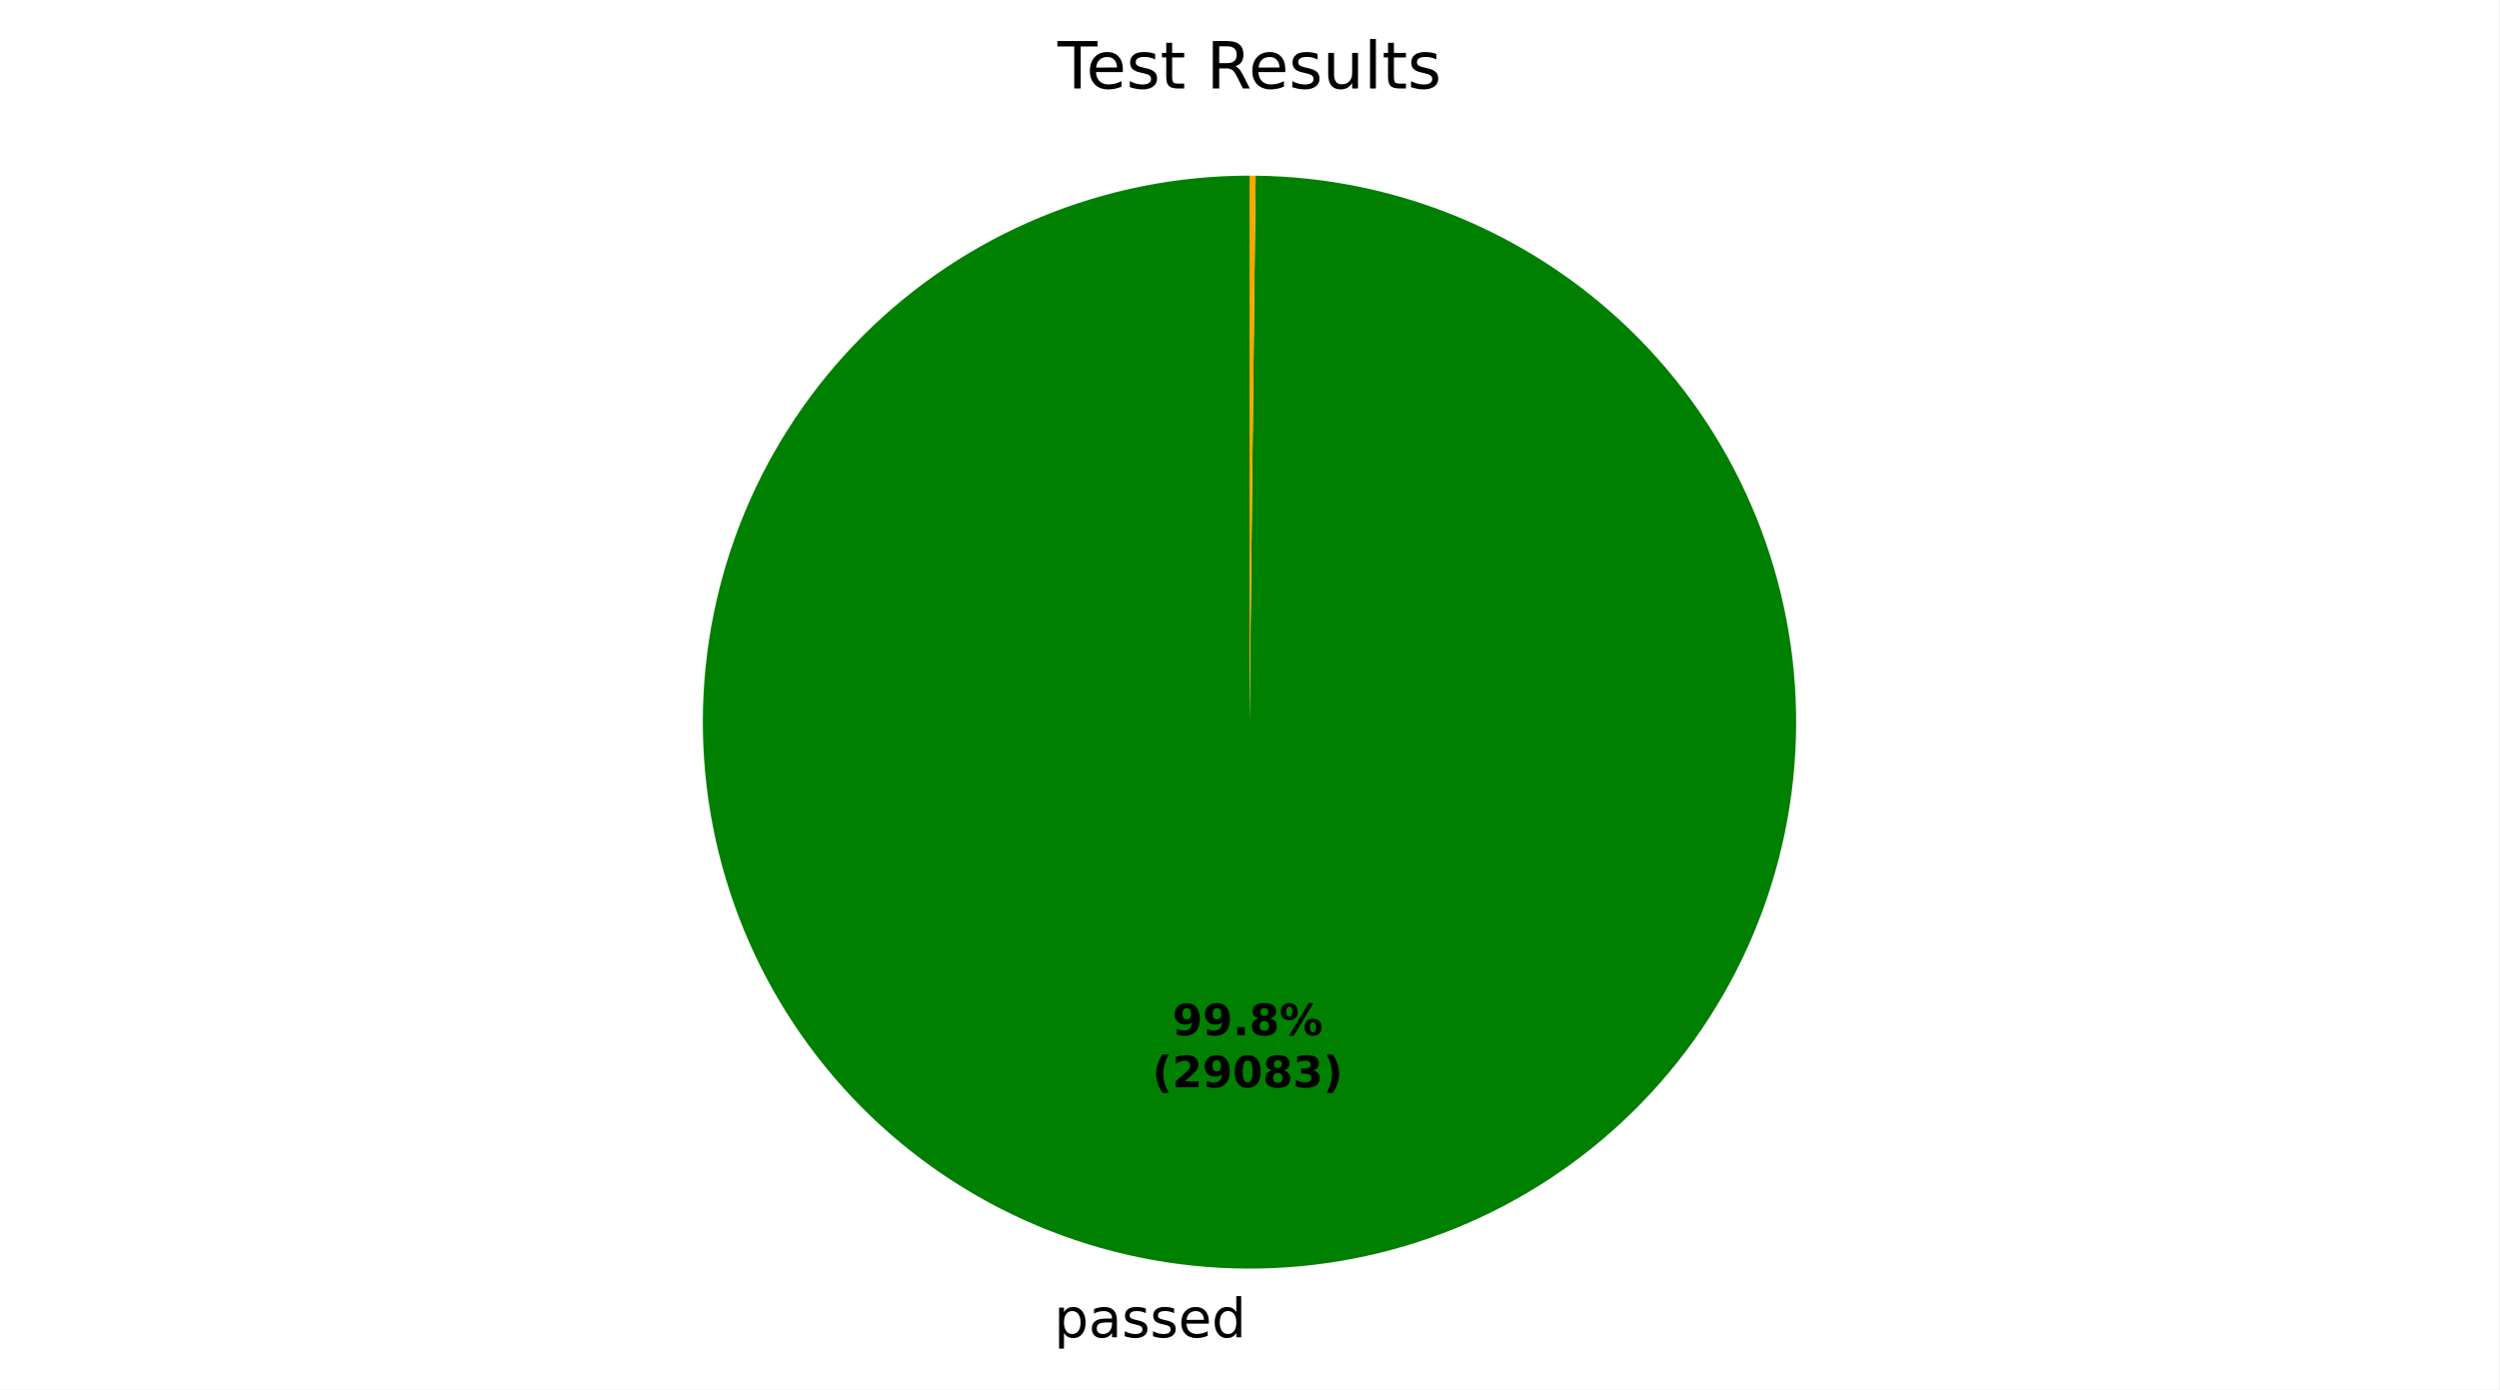
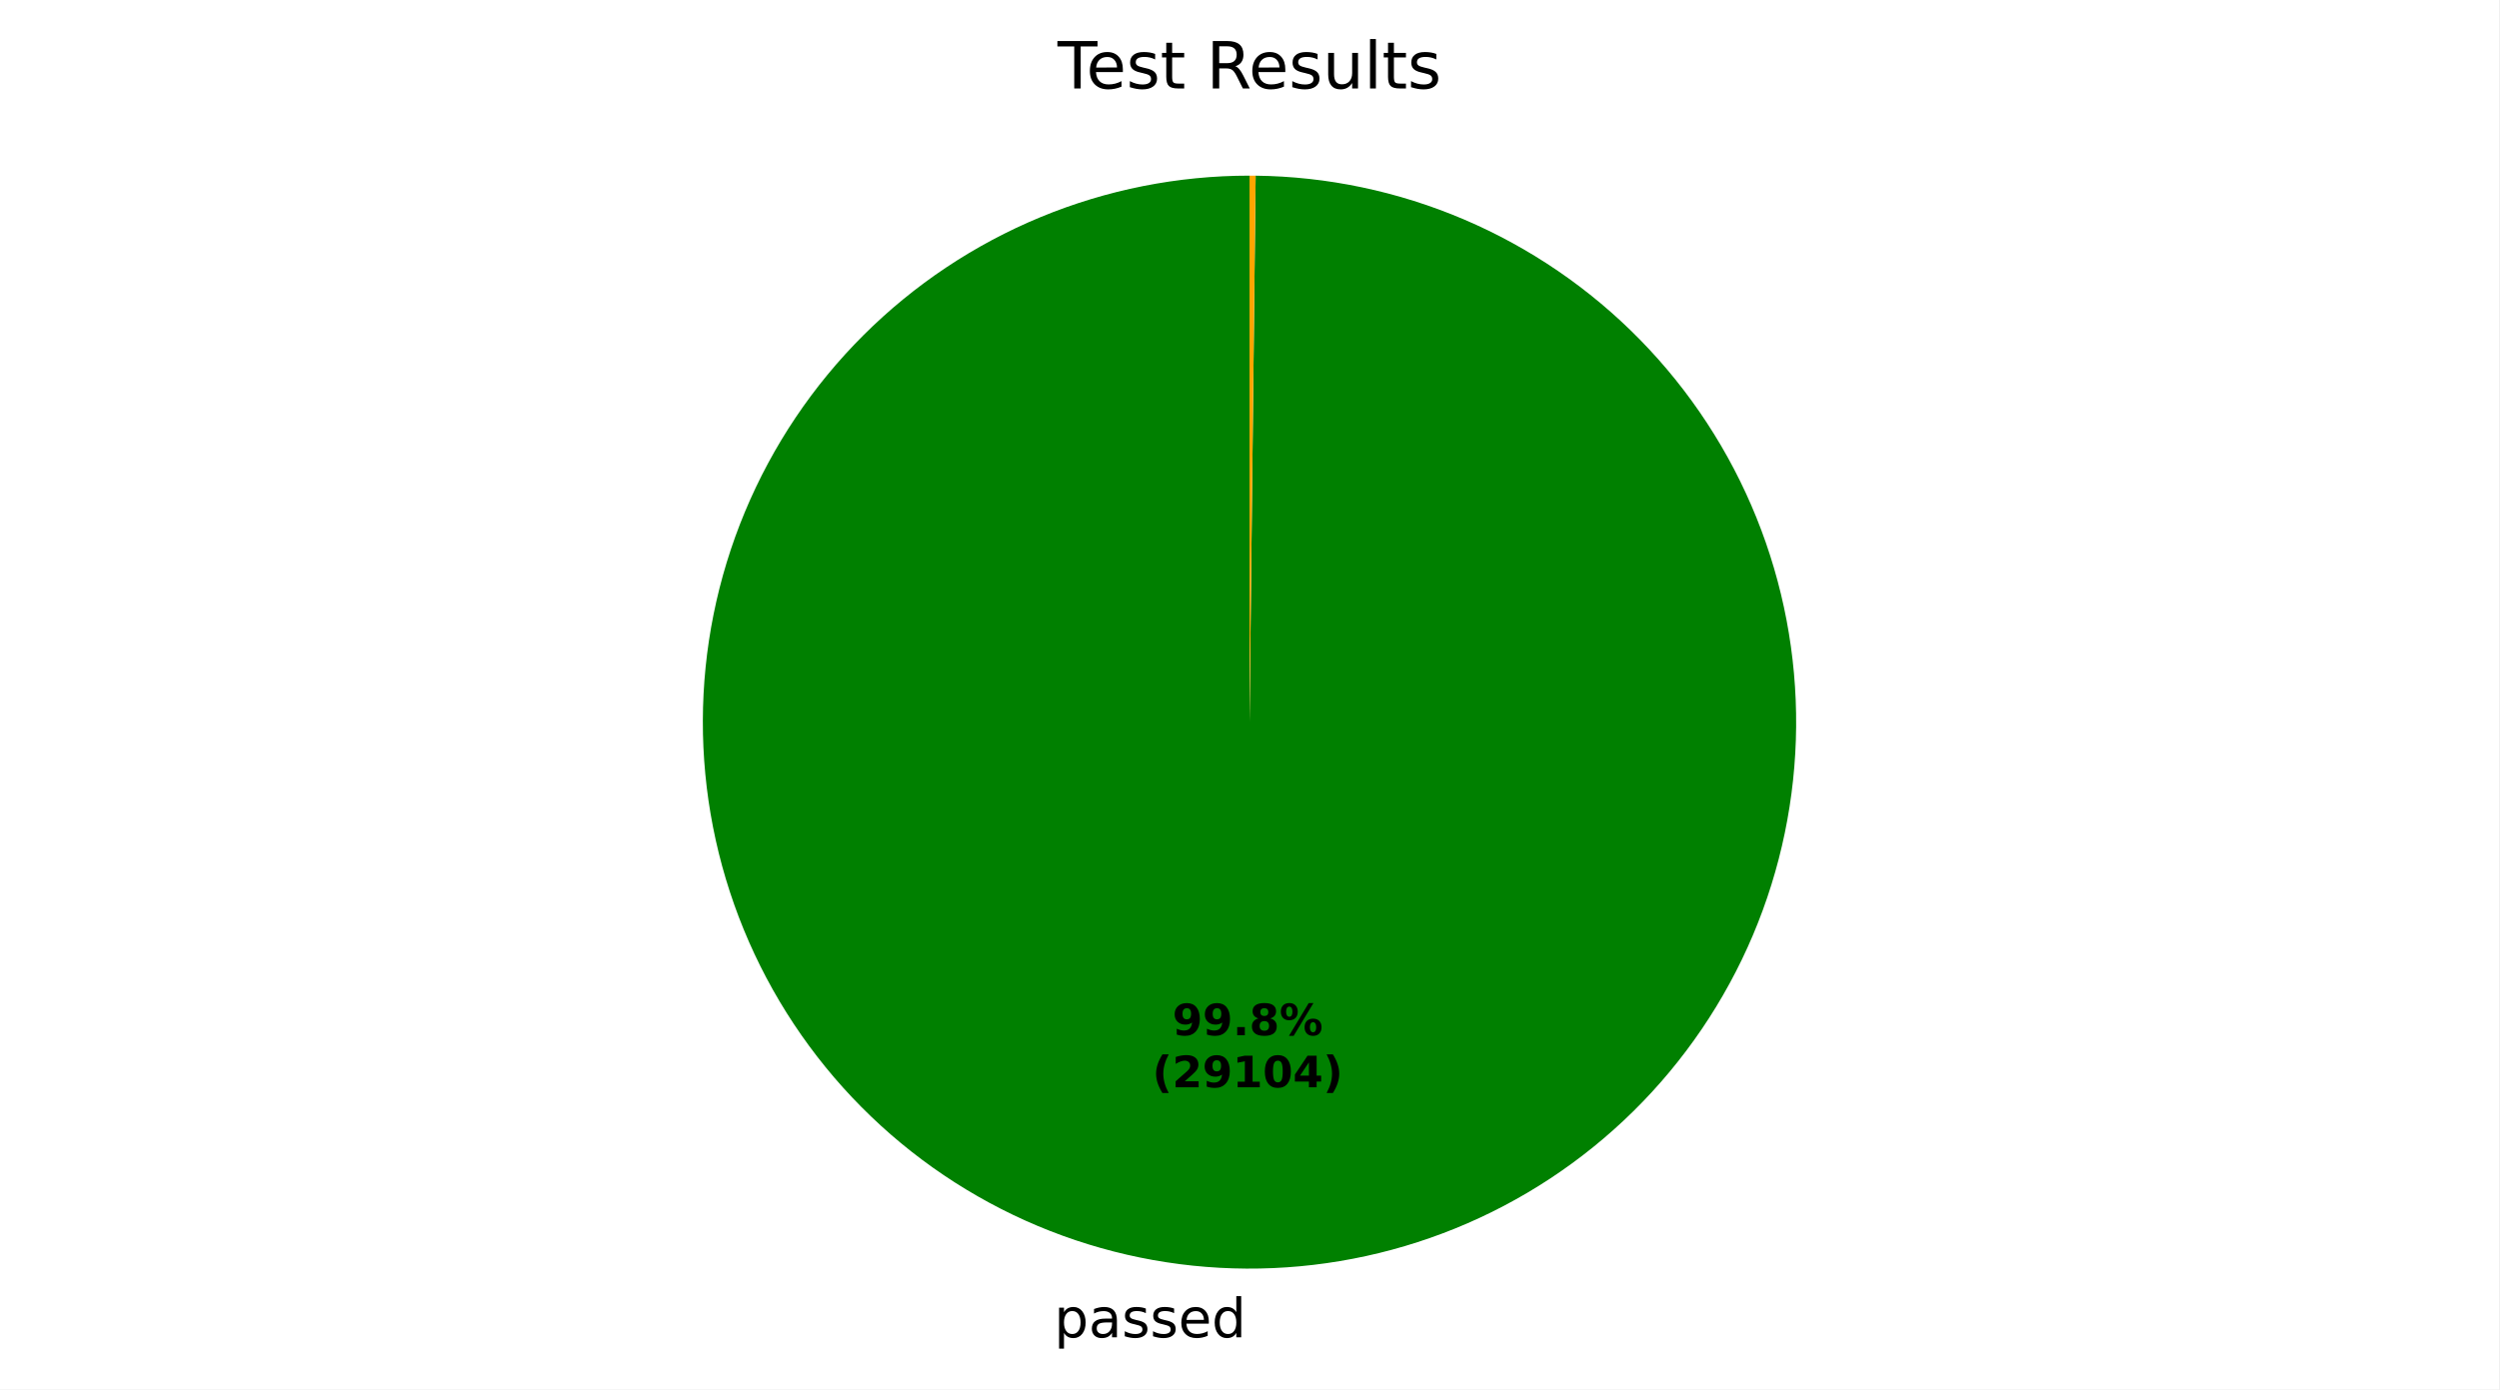
<svg xmlns="http://www.w3.org/2000/svg" xmlns:xlink="http://www.w3.org/1999/xlink" width="460.8pt" height="256.277pt" viewBox="0 0 460.8 256.277" version="1.1">
  <defs>
    <style type="text/css">*{stroke-linejoin: round; stroke-linecap: butt}</style>
  </defs>
  <g id="figure_1">
    <g id="patch_1">
      <path d="M 0 256.277  L 460.8 256.277  L 460.8 0  L 0 0  z " style="fill: #ffffff" />
    </g>
    <g id="axes_1">
      <g id="patch_2">
-         <path d="M 230.4 32.398  C 217.187 32.398 204.102 34.996 191.891 40.044  C 179.68 45.092 168.58 52.492 159.224 61.822  C 149.867 71.152 142.436 82.231 137.354 94.428  C 132.272 106.625 129.637 119.702 129.6 132.916  C 129.563 146.129 132.125 159.221 137.138 171.446  C 142.152 183.671 149.521 194.792 158.825 204.174  C 168.128 213.556 179.187 221.019 191.369 226.135  C 203.551 231.251 216.622 233.922 229.835 233.997  C 243.048 234.071 256.147 231.546 268.386 226.567  C 280.625 221.587 291.767 214.25 301.175 204.972  C 310.583 195.695 318.076 184.657 323.227 172.489  C 328.377 160.321 331.085 147.259 331.196 134.046  C 331.308 120.833 328.82 107.727 323.875 95.474  C 318.93 83.221 311.623 72.059 302.372 62.625  C 293.121 53.19 282.105 45.666 269.951 40.482  C 257.798 35.297 244.743 32.553 231.53 32.404  L 230.4 133.198  z " style="fill: #008000" />
+         <path d="M 230.4 32.398  C 217.187 32.398 204.102 34.996 191.891 40.044  C 179.68 45.092 168.58 52.492 159.224 61.822  C 149.867 71.152 142.436 82.231 137.354 94.428  C 132.272 106.625 129.637 119.703 129.6 132.916  C 129.563 146.129 132.125 159.221 137.138 171.446  C 142.152 183.671 149.521 194.792 158.825 204.174  C 168.129 213.557 179.187 221.019 191.369 226.135  C 203.552 231.251 216.622 233.923 229.835 233.997  C 243.048 234.071 256.148 231.546 268.387 226.566  C 280.626 221.587 291.767 214.249 301.175 204.972  C 310.584 195.694 318.077 184.657 323.227 172.489  C 328.377 160.321 331.085 147.258 331.196 134.045  C 331.307 120.833 328.82 107.726 323.874 95.473  C 318.929 83.22 311.623 72.058 302.372 62.624  C 293.121 53.19 282.104 45.666 269.951 40.481  C 257.797 35.297 244.742 32.553 231.53 32.404  L 230.4 133.198  z " style="fill: #008000" />
      </g>
      <g id="patch_3">
        <path d="M 231.53 32.404  C 231.53 32.404 231.53 32.404 231.53 32.404  L 230.4 133.198  z " style="fill: #ff0000" />
      </g>
      <g id="patch_4">
-         <path d="M 231.53 32.404  C 231.342 32.402 231.154 32.401 230.965 32.4  C 230.777 32.399 230.588 32.398 230.4 32.398  L 230.4 133.198  z " style="fill: #ffa500" />
+         <path d="M 231.53 32.404  C 231.341 32.402 231.153 32.401 230.965 32.4  C 230.777 32.399 230.588 32.398 230.4 32.398  L 230.4 133.198  z " style="fill: #ffa500" />
      </g>
      <g id="matplotlib.axis_1" />
      <g id="matplotlib.axis_2" />
      <g id="text_1">
-         <g transform="translate(194.3814 246.6744) scale(0.1 -0.1)">
+         <g transform="translate(194.3819 246.6744) scale(0.1 -0.1)">
          <defs>
            <path id="DejaVuSans-53" d="M 1159 525  L 1159 -1331  L 581 -1331  L 581 3500  L 1159 3500  L 1159 2969  Q 1341 3281 1617 3432  Q 1894 3584 2278 3584  Q 2916 3584 3314 3078  Q 3713 2572 3713 1747  Q 3713 922 3314 415  Q 2916 -91 2278 -91  Q 1894 -91 1617 61  Q 1341 213 1159 525  z M 3116 1747  Q 3116 2381 2855 2742  Q 2594 3103 2138 3103  Q 1681 3103 1420 2742  Q 1159 2381 1159 1747  Q 1159 1113 1420 752  Q 1681 391 2138 391  Q 2594 391 2855 752  Q 3116 1113 3116 1747  z " transform="scale(0.015625)" />
            <path id="DejaVuSans-44" d="M 2194 1759  Q 1497 1759 1228 1600  Q 959 1441 959 1056  Q 959 750 1161 570  Q 1363 391 1709 391  Q 2188 391 2477 730  Q 2766 1069 2766 1631  L 2766 1759  L 2194 1759  z M 3341 1997  L 3341 0  L 2766 0  L 2766 531  Q 2569 213 2275 61  Q 1981 -91 1556 -91  Q 1019 -91 701 211  Q 384 513 384 1019  Q 384 1609 779 1909  Q 1175 2209 1959 2209  L 2766 2209  L 2766 2266  Q 2766 2663 2505 2880  Q 2244 3097 1772 3097  Q 1472 3097 1187 3025  Q 903 2953 641 2809  L 641 3341  Q 956 3463 1253 3523  Q 1550 3584 1831 3584  Q 2591 3584 2966 3190  Q 3341 2797 3341 1997  z " transform="scale(0.015625)" />
            <path id="DejaVuSans-56" d="M 2834 3397  L 2834 2853  Q 2591 2978 2328 3040  Q 2066 3103 1784 3103  Q 1356 3103 1142 2972  Q 928 2841 928 2578  Q 928 2378 1081 2264  Q 1234 2150 1697 2047  L 1894 2003  Q 2506 1872 2764 1633  Q 3022 1394 3022 966  Q 3022 478 2636 193  Q 2250 -91 1575 -91  Q 1294 -91 989 -36  Q 684 19 347 128  L 347 722  Q 666 556 975 473  Q 1284 391 1588 391  Q 1994 391 2212 530  Q 2431 669 2431 922  Q 2431 1156 2273 1281  Q 2116 1406 1581 1522  L 1381 1569  Q 847 1681 609 1914  Q 372 2147 372 2553  Q 372 3047 722 3315  Q 1072 3584 1716 3584  Q 2034 3584 2315 3537  Q 2597 3491 2834 3397  z " transform="scale(0.015625)" />
            <path id="DejaVuSans-48" d="M 3597 1894  L 3597 1613  L 953 1613  Q 991 1019 1311 708  Q 1631 397 2203 397  Q 2534 397 2845 478  Q 3156 559 3463 722  L 3463 178  Q 3153 47 2828 -22  Q 2503 -91 2169 -91  Q 1331 -91 842 396  Q 353 884 353 1716  Q 353 2575 817 3079  Q 1281 3584 2069 3584  Q 2775 3584 3186 3129  Q 3597 2675 3597 1894  z M 3022 2063  Q 3016 2534 2758 2815  Q 2500 3097 2075 3097  Q 1594 3097 1305 2825  Q 1016 2553 972 2059  L 3022 2063  z " transform="scale(0.015625)" />
            <path id="DejaVuSans-47" d="M 2906 2969  L 2906 4863  L 3481 4863  L 3481 0  L 2906 0  L 2906 525  Q 2725 213 2448 61  Q 2172 -91 1784 -91  Q 1150 -91 751 415  Q 353 922 353 1747  Q 353 2572 751 3078  Q 1150 3584 1784 3584  Q 2172 3584 2448 3432  Q 2725 3281 2906 2969  z M 947 1747  Q 947 1113 1208 752  Q 1469 391 1925 391  Q 2381 391 2643 752  Q 2906 1113 2906 1747  Q 2906 2381 2643 2742  Q 2381 3103 1925 3103  Q 1469 3103 1208 2742  Q 947 2381 947 1747  z " transform="scale(0.015625)" />
          </defs>
          <use xlink:href="#DejaVuSans-53" />
          <use xlink:href="#DejaVuSans-44" transform="translate(63.48438 0)" />
          <use xlink:href="#DejaVuSans-56" transform="translate(124.7656 0)" />
          <use xlink:href="#DejaVuSans-56" transform="translate(176.8594 0)" />
          <use xlink:href="#DejaVuSans-48" transform="translate(228.9531 0)" />
          <use xlink:href="#DejaVuSans-47" transform="translate(290.4844 0)" />
        </g>
      </g>
      <g id="text_2">
-         <g transform="translate(216.184 190.9545) scale(0.08 -0.08)">
+         <g transform="translate(216.1843 190.9545) scale(0.08 -0.08)">
          <defs>
            <path id="DejaVuSans-Bold-1c" d="M 641 103  L 641 966  Q 928 831 1190 764  Q 1453 697 1709 697  Q 2247 697 2547 995  Q 2847 1294 2900 1881  Q 2688 1725 2447 1647  Q 2206 1569 1925 1569  Q 1209 1569 770 1986  Q 331 2403 331 3084  Q 331 3838 820 4291  Q 1309 4744 2131 4744  Q 3044 4744 3544 4128  Q 4044 3513 4044 2388  Q 4044 1231 3459 570  Q 2875 -91 1856 -91  Q 1528 -91 1228 -42  Q 928 6 641 103  z M 2125 2350  Q 2441 2350 2600 2554  Q 2759 2759 2759 3169  Q 2759 3575 2600 3781  Q 2441 3988 2125 3988  Q 1809 3988 1650 3781  Q 1491 3575 1491 3169  Q 1491 2759 1650 2554  Q 1809 2350 2125 2350  z " transform="scale(0.015625)" />
            <path id="DejaVuSans-Bold-11" d="M 653 1209  L 1778 1209  L 1778 0  L 653 0  L 653 1209  z " transform="scale(0.015625)" />
            <path id="DejaVuSans-Bold-1b" d="M 2228 2088  Q 1891 2088 1709 1903  Q 1528 1719 1528 1375  Q 1528 1031 1709 848  Q 1891 666 2228 666  Q 2563 666 2741 848  Q 2919 1031 2919 1375  Q 2919 1722 2741 1905  Q 2563 2088 2228 2088  z M 1350 2484  Q 925 2613 709 2878  Q 494 3144 494 3541  Q 494 4131 934 4440  Q 1375 4750 2228 4750  Q 3075 4750 3515 4442  Q 3956 4134 3956 3541  Q 3956 3144 3739 2878  Q 3522 2613 3097 2484  Q 3572 2353 3814 2058  Q 4056 1763 4056 1313  Q 4056 619 3595 264  Q 3134 -91 2228 -91  Q 1319 -91 855 264  Q 391 619 391 1313  Q 391 1763 633 2058  Q 875 2353 1350 2484  z M 1631 3419  Q 1631 3141 1786 2991  Q 1941 2841 2228 2841  Q 2509 2841 2662 2991  Q 2816 3141 2816 3419  Q 2816 3697 2662 3845  Q 2509 3994 2228 3994  Q 1941 3994 1786 3844  Q 1631 3694 1631 3419  z " transform="scale(0.015625)" />
            <path id="DejaVuSans-Bold-8" d="M 4959 1925  Q 4738 1925 4616 1733  Q 4494 1541 4494 1184  Q 4494 825 4614 633  Q 4734 441 4959 441  Q 5184 441 5303 633  Q 5422 825 5422 1184  Q 5422 1541 5301 1733  Q 5181 1925 4959 1925  z M 4959 2450  Q 5541 2450 5875 2112  Q 6209 1775 6209 1184  Q 6209 594 5875 251  Q 5541 -91 4959 -91  Q 4378 -91 4042 251  Q 3706 594 3706 1184  Q 3706 1772 4042 2111  Q 4378 2450 4959 2450  z M 2094 -91  L 1403 -91  L 4319 4750  L 5013 4750  L 2094 -91  z M 1453 4750  Q 2034 4750 2367 4411  Q 2700 4072 2700 3481  Q 2700 2891 2367 2550  Q 2034 2209 1453 2209  Q 872 2209 539 2550  Q 206 2891 206 3481  Q 206 4072 539 4411  Q 872 4750 1453 4750  z M 1453 4225  Q 1228 4225 1106 4031  Q 984 3838 984 3481  Q 984 3122 1106 2926  Q 1228 2731 1453 2731  Q 1678 2731 1798 2926  Q 1919 3122 1919 3481  Q 1919 3838 1797 4031  Q 1675 4225 1453 4225  z " transform="scale(0.015625)" />
          </defs>
          <use xlink:href="#DejaVuSans-Bold-1c" />
          <use xlink:href="#DejaVuSans-Bold-1c" transform="translate(69.57812 0)" />
          <use xlink:href="#DejaVuSans-Bold-11" transform="translate(139.1562 0)" />
          <use xlink:href="#DejaVuSans-Bold-1b" transform="translate(177.1406 0)" />
          <use xlink:href="#DejaVuSans-Bold-8" transform="translate(246.7188 0)" />
        </g>
-         <g transform="translate(212.489 200.5561) scale(0.08 -0.08)">
+         <g transform="translate(212.4893 200.5561) scale(0.08 -0.08)">
          <defs>
            <path id="DejaVuSans-Bold-b" d="M 2413 -844  L 1484 -844  Q 1006 -72 778 623  Q 550 1319 550 2003  Q 550 2688 779 3389  Q 1009 4091 1484 4856  L 2413 4856  Q 2013 4116 1813 3408  Q 1613 2700 1613 2009  Q 1613 1319 1811 609  Q 2009 -100 2413 -844  z " transform="scale(0.015625)" />
            <path id="DejaVuSans-Bold-15" d="M 1844 884  L 3897 884  L 3897 0  L 506 0  L 506 884  L 2209 2388  Q 2438 2594 2547 2791  Q 2656 2988 2656 3200  Q 2656 3528 2436 3728  Q 2216 3928 1850 3928  Q 1569 3928 1234 3808  Q 900 3688 519 3450  L 519 4475  Q 925 4609 1322 4679  Q 1719 4750 2100 4750  Q 2938 4750 3402 4381  Q 3866 4013 3866 3353  Q 3866 2972 3669 2642  Q 3472 2313 2841 1759  L 1844 884  z " transform="scale(0.015625)" />
+             <path id="DejaVuSans-Bold-14" d="M 750 831  L 1813 831  L 1813 3847  L 722 3622  L 722 4441  L 1806 4666  L 2950 4666  L 2950 831  L 4013 831  L 4013 0  L 750 0  L 750 831  z " transform="scale(0.015625)" />
            <path id="DejaVuSans-Bold-13" d="M 2944 2338  Q 2944 3213 2780 3570  Q 2616 3928 2228 3928  Q 1841 3928 1675 3570  Q 1509 3213 1509 2338  Q 1509 1453 1675 1090  Q 1841 728 2228 728  Q 2613 728 2778 1090  Q 2944 1453 2944 2338  z M 4147 2328  Q 4147 1169 3647 539  Q 3147 -91 2228 -91  Q 1306 -91 806 539  Q 306 1169 306 2328  Q 306 3491 806 4120  Q 1306 4750 2228 4750  Q 3147 4750 3647 4120  Q 4147 3491 4147 2328  z " transform="scale(0.015625)" />
-             <path id="DejaVuSans-Bold-16" d="M 2981 2516  Q 3453 2394 3698 2092  Q 3944 1791 3944 1325  Q 3944 631 3412 270  Q 2881 -91 1863 -91  Q 1503 -91 1142 -33  Q 781 25 428 141  L 428 1069  Q 766 900 1098 814  Q 1431 728 1753 728  Q 2231 728 2486 893  Q 2741 1059 2741 1369  Q 2741 1688 2480 1852  Q 2219 2016 1709 2016  L 1228 2016  L 1228 2791  L 1734 2791  Q 2188 2791 2409 2933  Q 2631 3075 2631 3366  Q 2631 3634 2415 3781  Q 2200 3928 1806 3928  Q 1516 3928 1219 3862  Q 922 3797 628 3669  L 628 4550  Q 984 4650 1334 4700  Q 1684 4750 2022 4750  Q 2931 4750 3382 4451  Q 3834 4153 3834 3553  Q 3834 3144 3618 2883  Q 3403 2622 2981 2516  z " transform="scale(0.015625)" />
+             <path id="DejaVuSans-Bold-17" d="M 2356 3675  L 1038 1722  L 2356 1722  L 2356 3675  z M 2156 4666  L 3494 4666  L 3494 1722  L 4159 1722  L 4159 850  L 3494 850  L 3494 0  L 2356 0  L 2356 850  L 288 850  L 288 1881  L 2156 4666  z " transform="scale(0.015625)" />
            <path id="DejaVuSans-Bold-c" d="M 513 -844  Q 913 -100 1113 609  Q 1313 1319 1313 2009  Q 1313 2700 1113 3408  Q 913 4116 513 4856  L 1441 4856  Q 1916 4091 2145 3389  Q 2375 2688 2375 2003  Q 2375 1319 2147 623  Q 1919 -72 1441 -844  L 513 -844  z " transform="scale(0.015625)" />
          </defs>
          <use xlink:href="#DejaVuSans-Bold-b" />
          <use xlink:href="#DejaVuSans-Bold-15" transform="translate(45.70312 0)" />
          <use xlink:href="#DejaVuSans-Bold-1c" transform="translate(115.2812 0)" />
-           <use xlink:href="#DejaVuSans-Bold-13" transform="translate(184.8594 0)" />
-           <use xlink:href="#DejaVuSans-Bold-1b" transform="translate(254.4375 0)" />
-           <use xlink:href="#DejaVuSans-Bold-16" transform="translate(324.0156 0)" />
+           <use xlink:href="#DejaVuSans-Bold-14" transform="translate(184.8594 0)" />
+           <use xlink:href="#DejaVuSans-Bold-13" transform="translate(254.4375 0)" />
+           <use xlink:href="#DejaVuSans-Bold-17" transform="translate(324.0156 0)" />
          <use xlink:href="#DejaVuSans-Bold-c" transform="translate(393.5938 0)" />
        </g>
      </g>
      <g id="text_3">
        <g transform="translate(195.0131 16.31812) scale(0.12 -0.12)">
          <defs>
            <path id="DejaVuSans-37" d="M -19 4666  L 3928 4666  L 3928 4134  L 2272 4134  L 2272 0  L 1638 0  L 1638 4134  L -19 4134  L -19 4666  z " transform="scale(0.015625)" />
            <path id="DejaVuSans-57" d="M 1172 4494  L 1172 3500  L 2356 3500  L 2356 3053  L 1172 3053  L 1172 1153  Q 1172 725 1289 603  Q 1406 481 1766 481  L 2356 481  L 2356 0  L 1766 0  Q 1100 0 847 248  Q 594 497 594 1153  L 594 3053  L 172 3053  L 172 3500  L 594 3500  L 594 4494  L 1172 4494  z " transform="scale(0.015625)" />
            <path id="DejaVuSans-3" transform="scale(0.015625)" />
            <path id="DejaVuSans-35" d="M 2841 2188  Q 3044 2119 3236 1894  Q 3428 1669 3622 1275  L 4263 0  L 3584 0  L 2988 1197  Q 2756 1666 2539 1819  Q 2322 1972 1947 1972  L 1259 1972  L 1259 0  L 628 0  L 628 4666  L 2053 4666  Q 2853 4666 3247 4331  Q 3641 3997 3641 3322  Q 3641 2881 3436 2590  Q 3231 2300 2841 2188  z M 1259 4147  L 1259 2491  L 2053 2491  Q 2509 2491 2742 2702  Q 2975 2913 2975 3322  Q 2975 3731 2742 3939  Q 2509 4147 2053 4147  L 1259 4147  z " transform="scale(0.015625)" />
            <path id="DejaVuSans-58" d="M 544 1381  L 544 3500  L 1119 3500  L 1119 1403  Q 1119 906 1312 657  Q 1506 409 1894 409  Q 2359 409 2629 706  Q 2900 1003 2900 1516  L 2900 3500  L 3475 3500  L 3475 0  L 2900 0  L 2900 538  Q 2691 219 2414 64  Q 2138 -91 1772 -91  Q 1169 -91 856 284  Q 544 659 544 1381  z M 1991 3584  L 1991 3584  z " transform="scale(0.015625)" />
            <path id="DejaVuSans-4f" d="M 603 4863  L 1178 4863  L 1178 0  L 603 0  L 603 4863  z " transform="scale(0.015625)" />
          </defs>
          <use xlink:href="#DejaVuSans-37" />
          <use xlink:href="#DejaVuSans-48" transform="translate(44.09375 0)" />
          <use xlink:href="#DejaVuSans-56" transform="translate(105.625 0)" />
          <use xlink:href="#DejaVuSans-57" transform="translate(157.7188 0)" />
          <use xlink:href="#DejaVuSans-3" transform="translate(196.9219 0)" />
          <use xlink:href="#DejaVuSans-35" transform="translate(228.7031 0)" />
          <use xlink:href="#DejaVuSans-48" transform="translate(293.7031 0)" />
          <use xlink:href="#DejaVuSans-56" transform="translate(355.2344 0)" />
          <use xlink:href="#DejaVuSans-58" transform="translate(407.3281 0)" />
          <use xlink:href="#DejaVuSans-4f" transform="translate(470.7031 0)" />
          <use xlink:href="#DejaVuSans-57" transform="translate(498.4844 0)" />
          <use xlink:href="#DejaVuSans-56" transform="translate(537.6875 0)" />
        </g>
      </g>
    </g>
  </g>
</svg>
